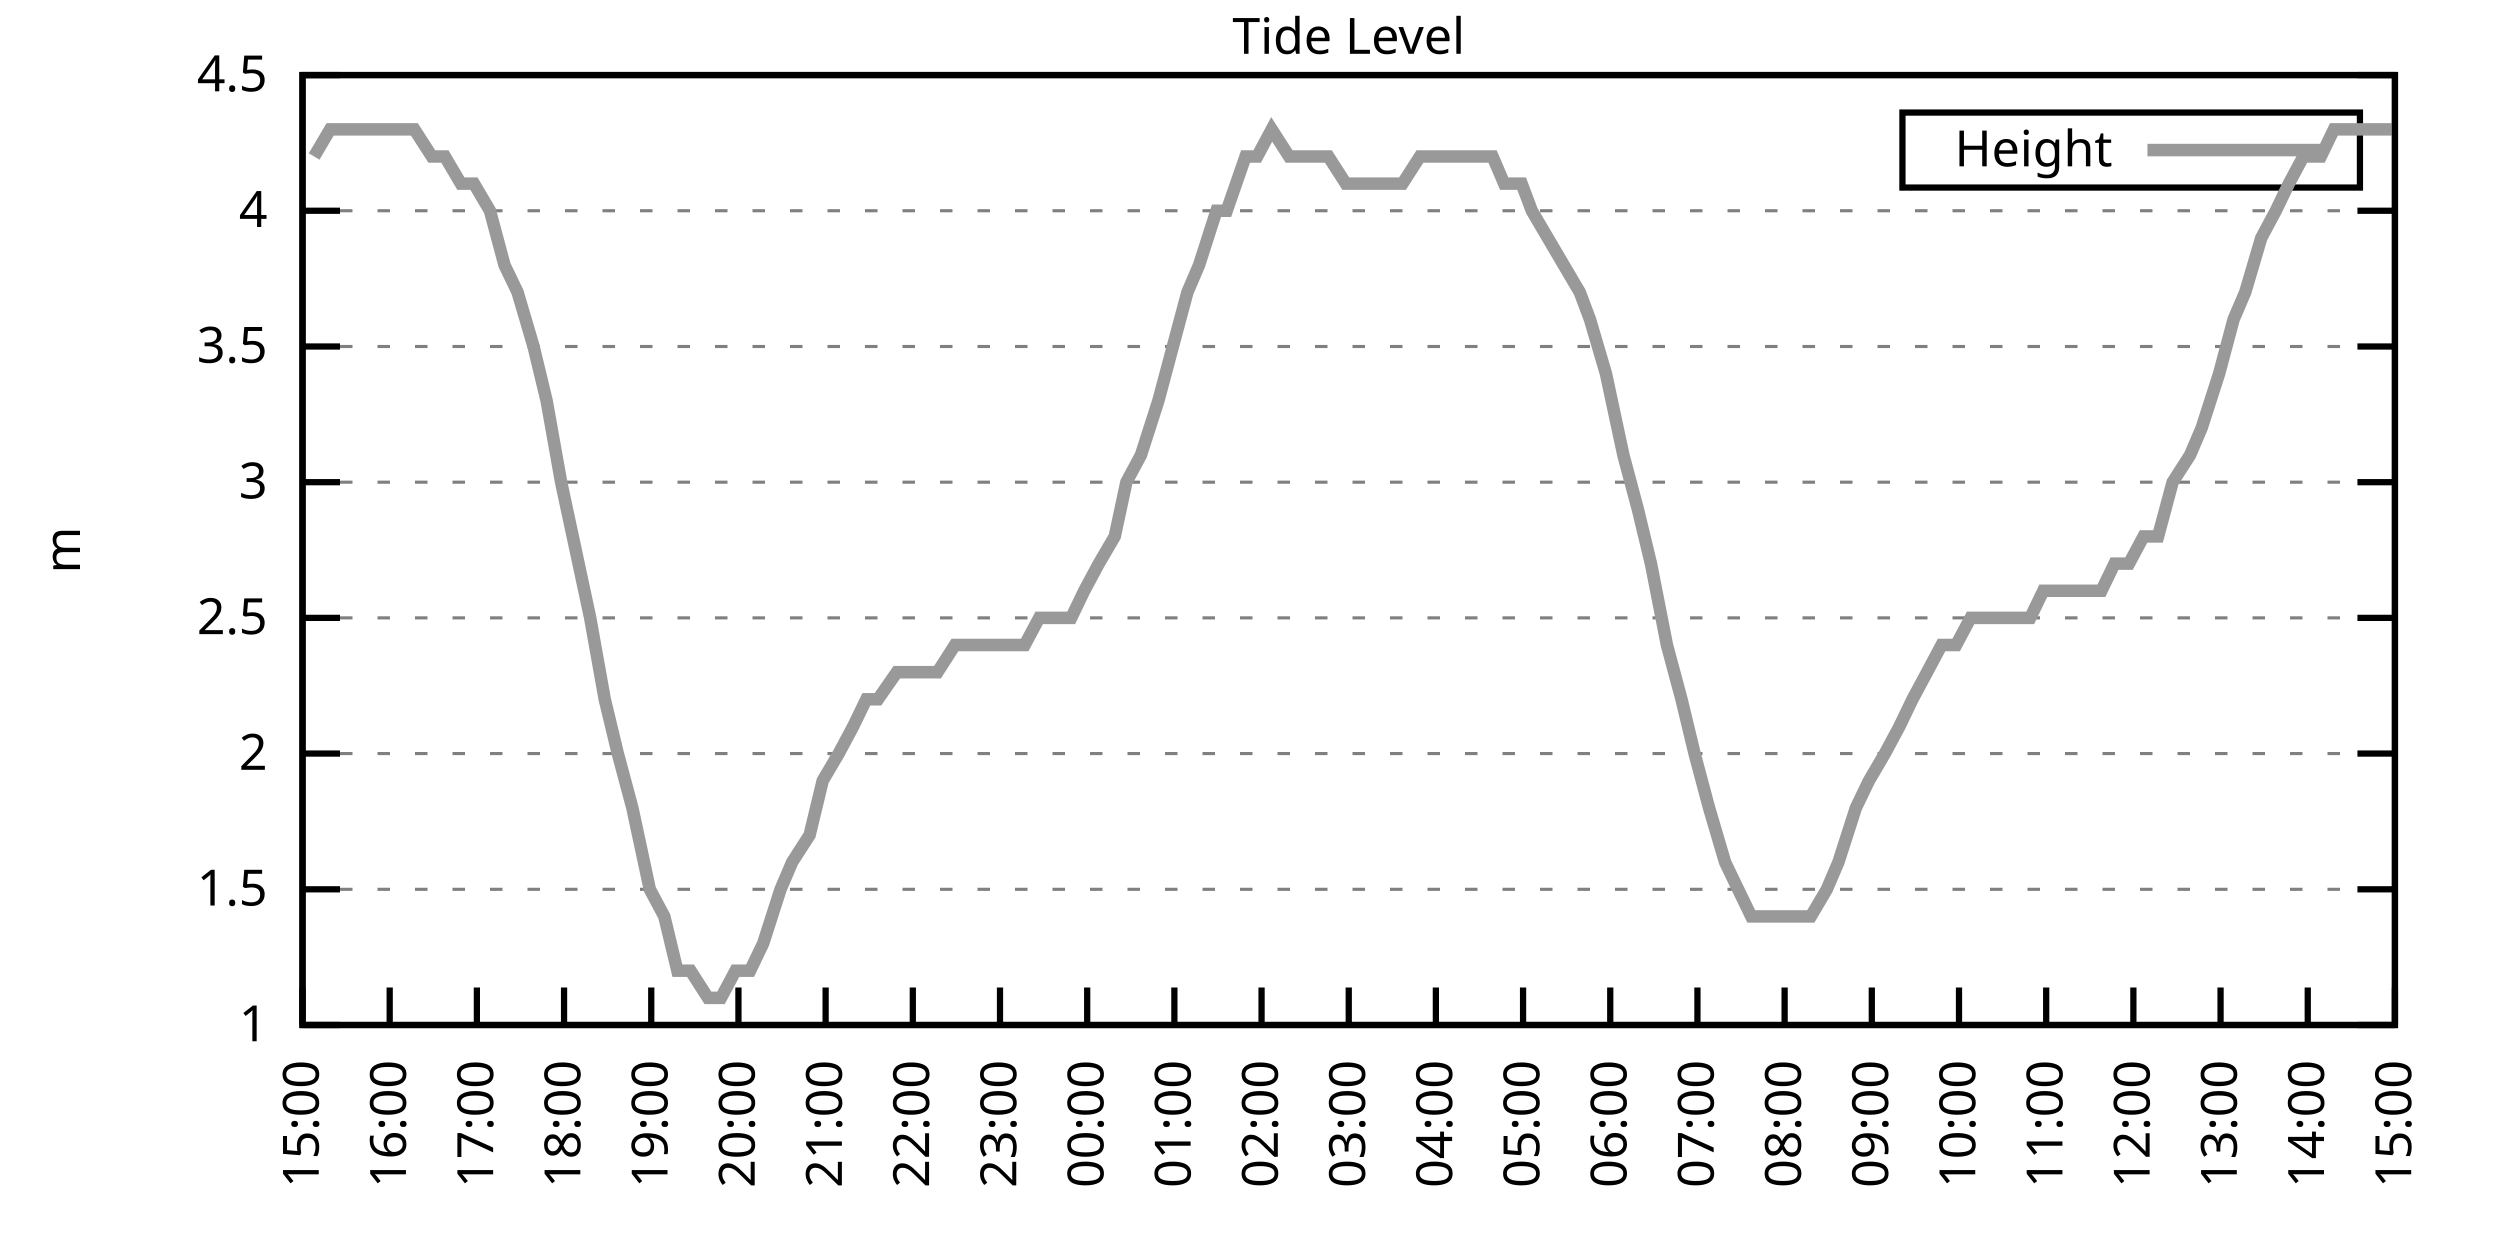
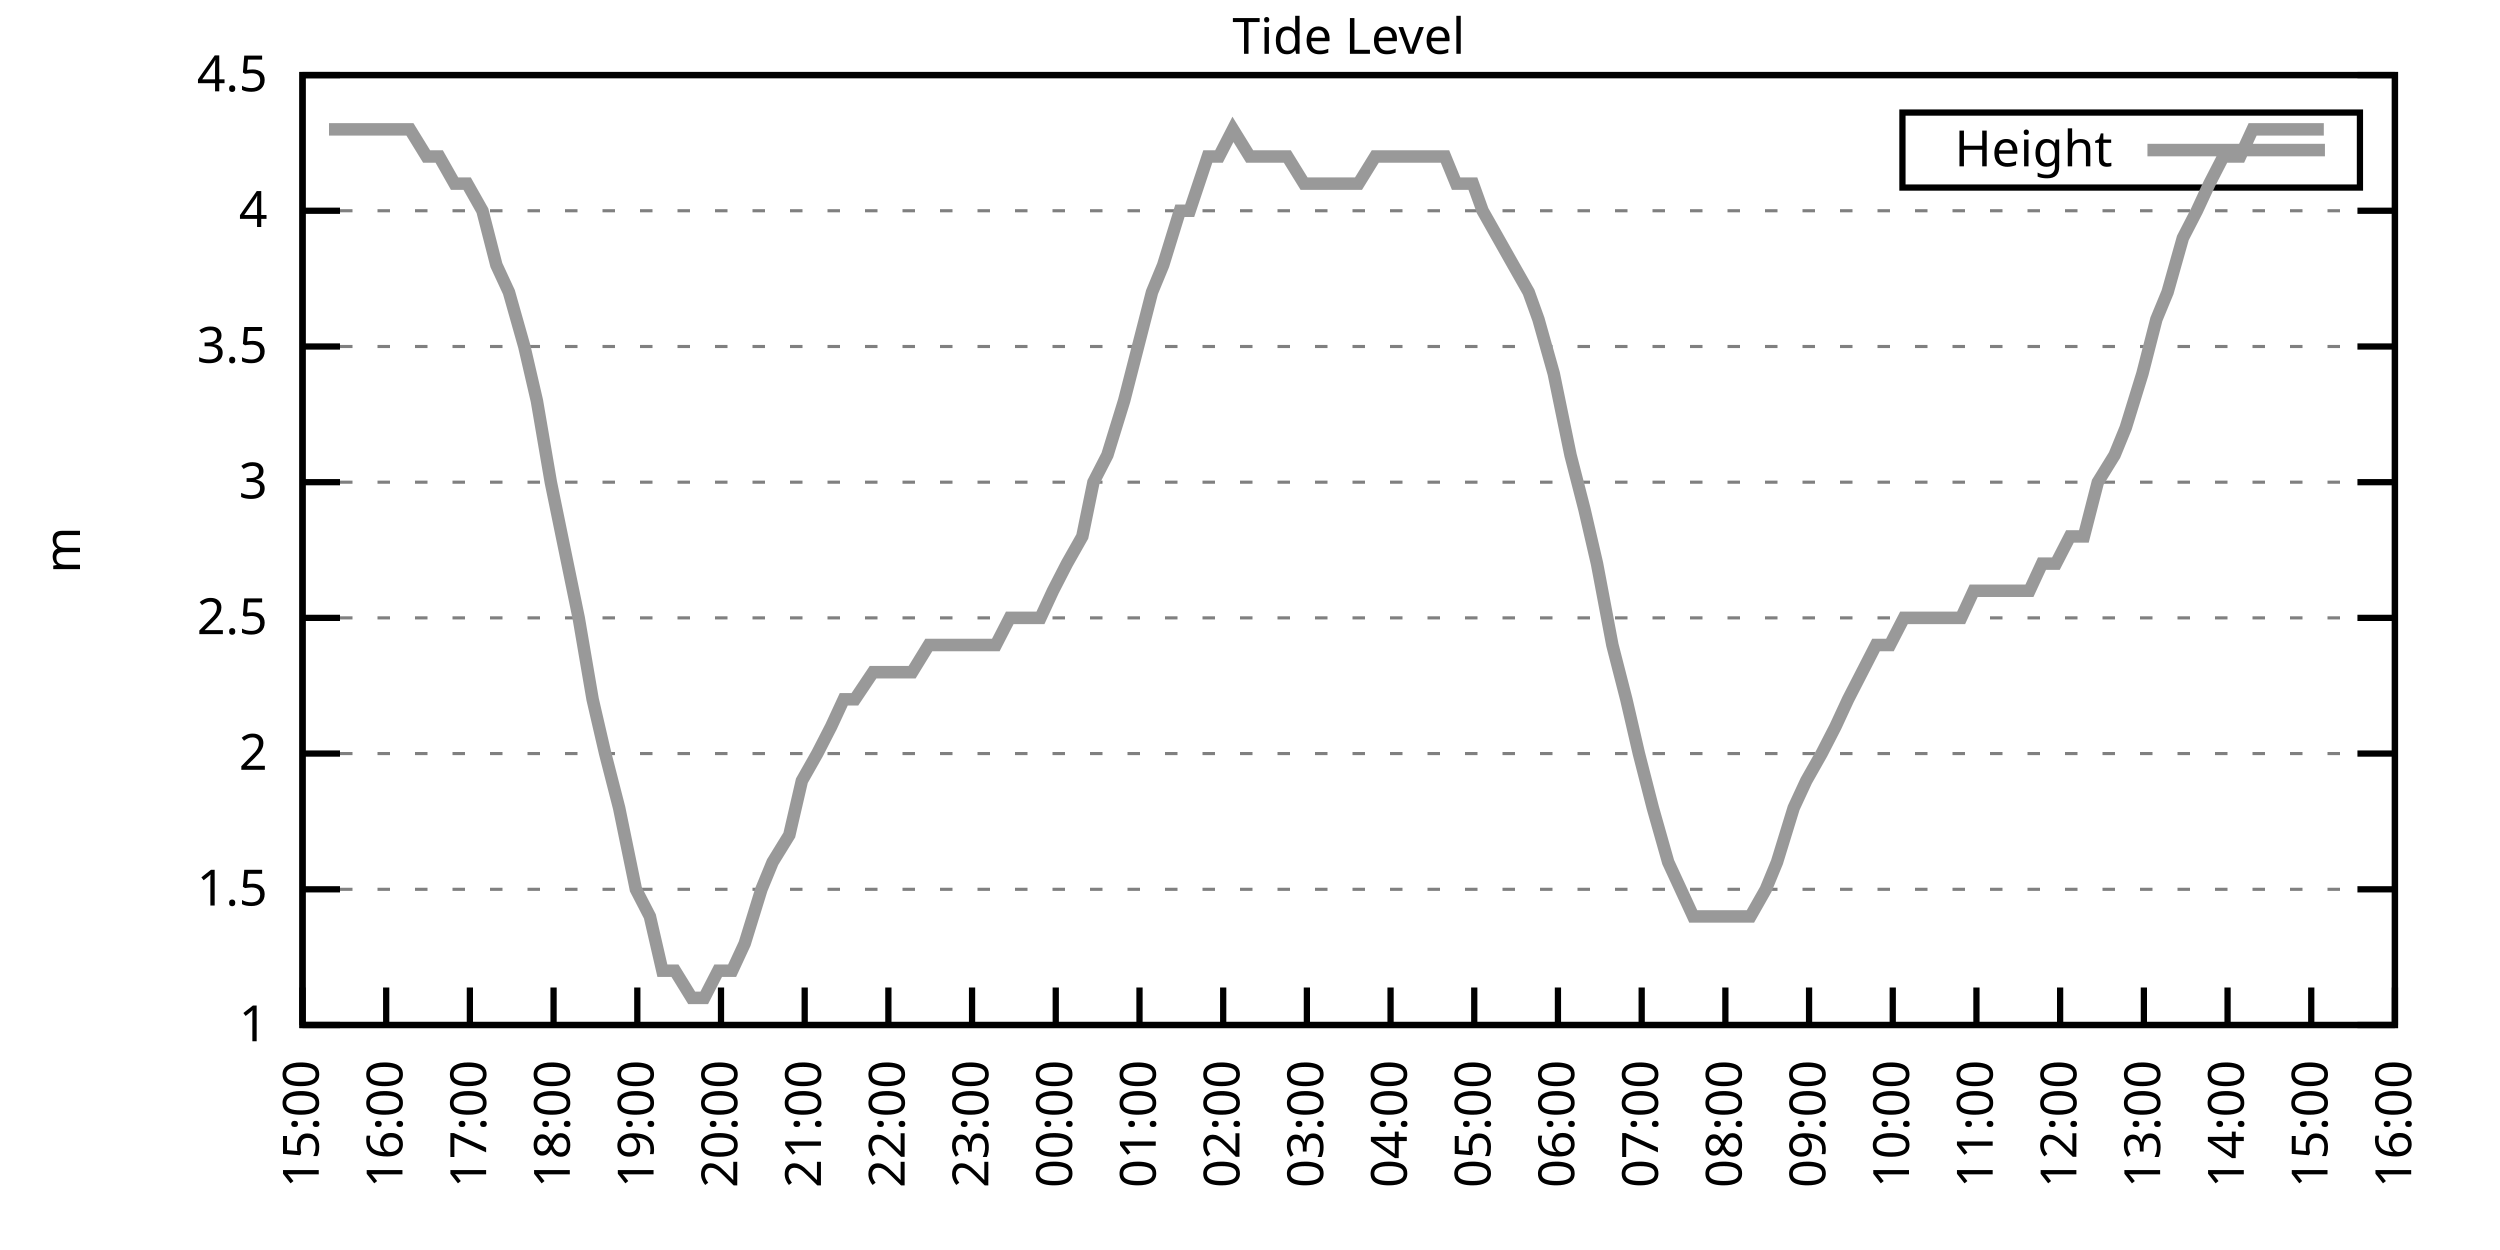
<svg xmlns="http://www.w3.org/2000/svg" xmlns:xlink="http://www.w3.org/1999/xlink" width="400" height="200" viewBox="0 0 400 200">
  <g id="gnuplot_canvas">
    <rect x="0" y="0" width="400" height="200" fill="none" />
    <defs>
      <circle id="gpDot" r="0.5" stroke-width="0.5" stroke="currentColor" />
      <path id="gpPt0" stroke-width="0.333" stroke="currentColor" d="M-1,0 h2 M0,-1 v2" />
      <path id="gpPt1" stroke-width="0.333" stroke="currentColor" d="M-1,-1 L1,1 M1,-1 L-1,1" />
      <path id="gpPt2" stroke-width="0.333" stroke="currentColor" d="M-1,0 L1,0 M0,-1 L0,1 M-1,-1 L1,1 M-1,1 L1,-1" />
      <rect id="gpPt3" stroke-width="0.333" stroke="currentColor" x="-1" y="-1" width="2" height="2" />
      <rect id="gpPt4" stroke-width="0.333" stroke="currentColor" fill="currentColor" x="-1" y="-1" width="2" height="2" />
      <circle id="gpPt5" stroke-width="0.333" stroke="currentColor" cx="0" cy="0" r="1" />
      <use xlink:href="#gpPt5" id="gpPt6" fill="currentColor" stroke="none" />
      <path id="gpPt7" stroke-width="0.333" stroke="currentColor" d="M0,-1.33 L-1.33,0.67 L1.33,0.67 z" />
      <use xlink:href="#gpPt7" id="gpPt8" fill="currentColor" stroke="none" />
      <use xlink:href="#gpPt7" id="gpPt9" stroke="currentColor" transform="rotate(180)" />
      <use xlink:href="#gpPt9" id="gpPt10" fill="currentColor" stroke="none" />
      <use xlink:href="#gpPt3" id="gpPt11" stroke="currentColor" transform="rotate(45)" />
      <use xlink:href="#gpPt11" id="gpPt12" fill="currentColor" stroke="none" />
      <path id="gpPt13" stroke-width="0.333" stroke="currentColor" d="M0,1.330 L1.265,0.411 L0.782,-1.067 L-0.782,-1.076 L-1.265,0.411 z" />
      <use xlink:href="#gpPt13" id="gpPt14" fill="currentColor" stroke="none" />
      <filter id="textbox" filterUnits="objectBoundingBox" x="0" y="0" height="1" width="1">
        <feFlood flood-color="white" flood-opacity="1" result="bgnd" />
        <feComposite in="SourceGraphic" in2="bgnd" operator="atop" />
      </filter>
      <filter id="greybox" filterUnits="objectBoundingBox" x="0" y="0" height="1" width="1">
        <feFlood flood-color="lightgrey" flood-opacity="1" result="grey" />
        <feComposite in="SourceGraphic" in2="grey" operator="atop" />
      </filter>
    </defs>
    <g fill="none" color="white" stroke="currentColor" stroke-width="1.00" stroke-linecap="butt" stroke-linejoin="miter">
</g>
    <g fill="none" color="black" stroke="currentColor" stroke-width="1.00" stroke-linecap="butt" stroke-linejoin="miter">
      <g stroke="none" shape-rendering="crispEdges">
        <polygon fill="rgb(255, 255, 255)" points="48.40,164.00 383.18,164.00 383.18,12.02 48.40,12.02 " />
      </g>
    </g>
    <g fill="none" color="black" stroke="currentColor" stroke-width="1.00" stroke-linecap="butt" stroke-linejoin="miter">
</g>
    <g fill="none" color="black" stroke="black" stroke-width="0.50" stroke-linecap="butt" stroke-linejoin="miter">
</g>
    <g fill="none" color="gray" stroke="currentColor" stroke-width="0.50" stroke-linecap="butt" stroke-linejoin="miter">
      <path stroke="gray" stroke-dasharray="2,4" class="gridline" d="M48.40,164.00 L383.19,164.00  " />
    </g>
    <g fill="none" color="gray" stroke="gray" stroke-width="1.00" stroke-linecap="butt" stroke-linejoin="miter">
</g>
    <g fill="none" color="black" stroke="currentColor" stroke-width="1.00" stroke-linecap="butt" stroke-linejoin="miter">
      <path stroke="black" d="M48.40,164.00 L54.40,164.00 M383.19,164.00 L377.19,164.00  " />
      <g transform="translate(42.80,166.60)" stroke="none" fill="black" font-family="Sans" font-size="8.00" text-anchor="end">
        <text>
          <tspan font-family="Sans"> 1</tspan>
        </text>
      </g>
    </g>
    <g fill="none" color="black" stroke="currentColor" stroke-width="1.00" stroke-linecap="butt" stroke-linejoin="miter">
</g>
    <g fill="none" color="black" stroke="black" stroke-width="0.50" stroke-linecap="butt" stroke-linejoin="miter">
</g>
    <g fill="none" color="gray" stroke="currentColor" stroke-width="0.50" stroke-linecap="butt" stroke-linejoin="miter">
      <path stroke="gray" stroke-dasharray="2,4" class="gridline" d="M48.40,142.29 L383.19,142.29  " />
    </g>
    <g fill="none" color="gray" stroke="gray" stroke-width="1.00" stroke-linecap="butt" stroke-linejoin="miter">
</g>
    <g fill="none" color="black" stroke="currentColor" stroke-width="1.00" stroke-linecap="butt" stroke-linejoin="miter">
      <path stroke="black" d="M48.40,142.29 L54.40,142.29 M383.19,142.29 L377.19,142.29  " />
      <g transform="translate(42.80,144.89)" stroke="none" fill="black" font-family="Sans" font-size="8.00" text-anchor="end">
        <text>
          <tspan font-family="Sans"> 1.5</tspan>
        </text>
      </g>
    </g>
    <g fill="none" color="black" stroke="currentColor" stroke-width="1.00" stroke-linecap="butt" stroke-linejoin="miter">
</g>
    <g fill="none" color="black" stroke="black" stroke-width="0.50" stroke-linecap="butt" stroke-linejoin="miter">
</g>
    <g fill="none" color="gray" stroke="currentColor" stroke-width="0.50" stroke-linecap="butt" stroke-linejoin="miter">
      <path stroke="gray" stroke-dasharray="2,4" class="gridline" d="M48.40,120.57 L383.19,120.57  " />
    </g>
    <g fill="none" color="gray" stroke="gray" stroke-width="1.00" stroke-linecap="butt" stroke-linejoin="miter">
</g>
    <g fill="none" color="black" stroke="currentColor" stroke-width="1.00" stroke-linecap="butt" stroke-linejoin="miter">
      <path stroke="black" d="M48.40,120.57 L54.40,120.57 M383.19,120.57 L377.19,120.57  " />
      <g transform="translate(42.80,123.17)" stroke="none" fill="black" font-family="Sans" font-size="8.00" text-anchor="end">
        <text>
          <tspan font-family="Sans"> 2</tspan>
        </text>
      </g>
    </g>
    <g fill="none" color="black" stroke="currentColor" stroke-width="1.00" stroke-linecap="butt" stroke-linejoin="miter">
</g>
    <g fill="none" color="black" stroke="black" stroke-width="0.50" stroke-linecap="butt" stroke-linejoin="miter">
</g>
    <g fill="none" color="gray" stroke="currentColor" stroke-width="0.50" stroke-linecap="butt" stroke-linejoin="miter">
      <path stroke="gray" stroke-dasharray="2,4" class="gridline" d="M48.40,98.86 L383.19,98.86  " />
    </g>
    <g fill="none" color="gray" stroke="gray" stroke-width="1.00" stroke-linecap="butt" stroke-linejoin="miter">
</g>
    <g fill="none" color="black" stroke="currentColor" stroke-width="1.00" stroke-linecap="butt" stroke-linejoin="miter">
      <path stroke="black" d="M48.40,98.86 L54.40,98.86 M383.19,98.86 L377.19,98.86  " />
      <g transform="translate(42.80,101.46)" stroke="none" fill="black" font-family="Sans" font-size="8.00" text-anchor="end">
        <text>
          <tspan font-family="Sans"> 2.5</tspan>
        </text>
      </g>
    </g>
    <g fill="none" color="black" stroke="currentColor" stroke-width="1.00" stroke-linecap="butt" stroke-linejoin="miter">
</g>
    <g fill="none" color="black" stroke="black" stroke-width="0.50" stroke-linecap="butt" stroke-linejoin="miter">
</g>
    <g fill="none" color="gray" stroke="currentColor" stroke-width="0.50" stroke-linecap="butt" stroke-linejoin="miter">
      <path stroke="gray" stroke-dasharray="2,4" class="gridline" d="M48.40,77.15 L383.19,77.15  " />
    </g>
    <g fill="none" color="gray" stroke="gray" stroke-width="1.00" stroke-linecap="butt" stroke-linejoin="miter">
</g>
    <g fill="none" color="black" stroke="currentColor" stroke-width="1.00" stroke-linecap="butt" stroke-linejoin="miter">
      <path stroke="black" d="M48.40,77.15 L54.40,77.15 M383.19,77.15 L377.19,77.15  " />
      <g transform="translate(42.80,79.75)" stroke="none" fill="black" font-family="Sans" font-size="8.00" text-anchor="end">
        <text>
          <tspan font-family="Sans"> 3</tspan>
        </text>
      </g>
    </g>
    <g fill="none" color="black" stroke="currentColor" stroke-width="1.00" stroke-linecap="butt" stroke-linejoin="miter">
</g>
    <g fill="none" color="black" stroke="black" stroke-width="0.50" stroke-linecap="butt" stroke-linejoin="miter">
</g>
    <g fill="none" color="gray" stroke="currentColor" stroke-width="0.50" stroke-linecap="butt" stroke-linejoin="miter">
      <path stroke="gray" stroke-dasharray="2,4" class="gridline" d="M48.40,55.44 L383.19,55.44  " />
    </g>
    <g fill="none" color="gray" stroke="gray" stroke-width="1.00" stroke-linecap="butt" stroke-linejoin="miter">
</g>
    <g fill="none" color="black" stroke="currentColor" stroke-width="1.00" stroke-linecap="butt" stroke-linejoin="miter">
      <path stroke="black" d="M48.40,55.44 L54.40,55.44 M383.19,55.44 L377.19,55.44  " />
      <g transform="translate(42.80,58.04)" stroke="none" fill="black" font-family="Sans" font-size="8.00" text-anchor="end">
        <text>
          <tspan font-family="Sans"> 3.5</tspan>
        </text>
      </g>
    </g>
    <g fill="none" color="black" stroke="currentColor" stroke-width="1.00" stroke-linecap="butt" stroke-linejoin="miter">
</g>
    <g fill="none" color="black" stroke="black" stroke-width="0.50" stroke-linecap="butt" stroke-linejoin="miter">
</g>
    <g fill="none" color="gray" stroke="currentColor" stroke-width="0.50" stroke-linecap="butt" stroke-linejoin="miter">
      <path stroke="gray" stroke-dasharray="2,4" class="gridline" d="M48.40,33.72 L383.19,33.72  " />
    </g>
    <g fill="none" color="gray" stroke="gray" stroke-width="1.00" stroke-linecap="butt" stroke-linejoin="miter">
</g>
    <g fill="none" color="black" stroke="currentColor" stroke-width="1.00" stroke-linecap="butt" stroke-linejoin="miter">
      <path stroke="black" d="M48.40,33.72 L54.40,33.72 M383.19,33.72 L377.19,33.72  " />
      <g transform="translate(42.80,36.32)" stroke="none" fill="black" font-family="Sans" font-size="8.00" text-anchor="end">
        <text>
          <tspan font-family="Sans"> 4</tspan>
        </text>
      </g>
    </g>
    <g fill="none" color="black" stroke="currentColor" stroke-width="1.00" stroke-linecap="butt" stroke-linejoin="miter">
</g>
    <g fill="none" color="black" stroke="black" stroke-width="0.50" stroke-linecap="butt" stroke-linejoin="miter">
</g>
    <g fill="none" color="gray" stroke="currentColor" stroke-width="0.50" stroke-linecap="butt" stroke-linejoin="miter">
      <path stroke="gray" stroke-dasharray="2,4" class="gridline" d="M48.40,12.01 L383.19,12.01  " />
    </g>
    <g fill="none" color="gray" stroke="gray" stroke-width="1.00" stroke-linecap="butt" stroke-linejoin="miter">
</g>
    <g fill="none" color="black" stroke="currentColor" stroke-width="1.00" stroke-linecap="butt" stroke-linejoin="miter">
      <path stroke="black" d="M48.40,12.01 L54.40,12.01 M383.19,12.01 L377.19,12.01  " />
      <g transform="translate(42.80,14.61)" stroke="none" fill="black" font-family="Sans" font-size="8.00" text-anchor="end">
        <text>
          <tspan font-family="Sans"> 4.5</tspan>
        </text>
      </g>
    </g>
    <g fill="none" color="black" stroke="currentColor" stroke-width="1.00" stroke-linecap="butt" stroke-linejoin="miter">
      <path stroke="black" d="M48.40,164.00 L48.40,158.00  " />
      <g transform="translate(51.00,169.60) rotate(270.00)" stroke="none" fill="black" font-family="Sans" font-size="8.00" text-anchor="end">
        <text>
          <tspan font-family="Sans">15:00</tspan>
        </text>
      </g>
    </g>
    <g fill="none" color="black" stroke="currentColor" stroke-width="1.00" stroke-linecap="butt" stroke-linejoin="miter">
-       <path stroke="black" d="M62.35,164.00 L62.35,158.00  " />
-       <g transform="translate(64.95,169.60) rotate(270.00)" stroke="none" fill="black" font-family="Sans" font-size="8.00" text-anchor="end">
+       <path stroke="black" d="M61.79,164.00 L61.79,158.00  " />
+       <g transform="translate(64.39,169.60) rotate(270.00)" stroke="none" fill="black" font-family="Sans" font-size="8.00" text-anchor="end">
        <text>
          <tspan font-family="Sans">16:00</tspan>
        </text>
      </g>
    </g>
    <g fill="none" color="black" stroke="currentColor" stroke-width="1.00" stroke-linecap="butt" stroke-linejoin="miter">
-       <path stroke="black" d="M76.30,164.00 L76.30,158.00  " />
-       <g transform="translate(78.90,169.60) rotate(270.00)" stroke="none" fill="black" font-family="Sans" font-size="8.00" text-anchor="end">
+       <path stroke="black" d="M75.18,164.00 L75.18,158.00  " />
+       <g transform="translate(77.78,169.60) rotate(270.00)" stroke="none" fill="black" font-family="Sans" font-size="8.00" text-anchor="end">
        <text>
          <tspan font-family="Sans">17:00</tspan>
        </text>
      </g>
    </g>
    <g fill="none" color="black" stroke="currentColor" stroke-width="1.00" stroke-linecap="butt" stroke-linejoin="miter">
-       <path stroke="black" d="M90.25,164.00 L90.25,158.00  " />
-       <g transform="translate(92.85,169.60) rotate(270.00)" stroke="none" fill="black" font-family="Sans" font-size="8.00" text-anchor="end">
+       <path stroke="black" d="M88.57,164.00 L88.57,158.00  " />
+       <g transform="translate(91.17,169.60) rotate(270.00)" stroke="none" fill="black" font-family="Sans" font-size="8.00" text-anchor="end">
        <text>
          <tspan font-family="Sans">18:00</tspan>
        </text>
      </g>
    </g>
    <g fill="none" color="black" stroke="currentColor" stroke-width="1.00" stroke-linecap="butt" stroke-linejoin="miter">
-       <path stroke="black" d="M104.20,164.00 L104.20,158.00  " />
-       <g transform="translate(106.80,169.60) rotate(270.00)" stroke="none" fill="black" font-family="Sans" font-size="8.00" text-anchor="end">
+       <path stroke="black" d="M101.97,164.00 L101.97,158.00  " />
+       <g transform="translate(104.57,169.60) rotate(270.00)" stroke="none" fill="black" font-family="Sans" font-size="8.00" text-anchor="end">
        <text>
          <tspan font-family="Sans">19:00</tspan>
        </text>
      </g>
    </g>
    <g fill="none" color="black" stroke="currentColor" stroke-width="1.00" stroke-linecap="butt" stroke-linejoin="miter">
-       <path stroke="black" d="M118.15,164.00 L118.15,158.00  " />
-       <g transform="translate(120.75,169.60) rotate(270.00)" stroke="none" fill="black" font-family="Sans" font-size="8.00" text-anchor="end">
+       <path stroke="black" d="M115.36,164.00 L115.36,158.00  " />
+       <g transform="translate(117.96,169.60) rotate(270.00)" stroke="none" fill="black" font-family="Sans" font-size="8.00" text-anchor="end">
        <text>
          <tspan font-family="Sans">20:00</tspan>
        </text>
      </g>
    </g>
    <g fill="none" color="black" stroke="currentColor" stroke-width="1.00" stroke-linecap="butt" stroke-linejoin="miter">
-       <path stroke="black" d="M132.10,164.00 L132.10,158.00  " />
-       <g transform="translate(134.70,169.60) rotate(270.00)" stroke="none" fill="black" font-family="Sans" font-size="8.00" text-anchor="end">
+       <path stroke="black" d="M128.75,164.00 L128.75,158.00  " />
+       <g transform="translate(131.35,169.60) rotate(270.00)" stroke="none" fill="black" font-family="Sans" font-size="8.00" text-anchor="end">
        <text>
          <tspan font-family="Sans">21:00</tspan>
        </text>
      </g>
    </g>
    <g fill="none" color="black" stroke="currentColor" stroke-width="1.00" stroke-linecap="butt" stroke-linejoin="miter">
-       <path stroke="black" d="M146.05,164.00 L146.05,158.00  " />
-       <g transform="translate(148.65,169.60) rotate(270.00)" stroke="none" fill="black" font-family="Sans" font-size="8.00" text-anchor="end">
+       <path stroke="black" d="M142.14,164.00 L142.14,158.00  " />
+       <g transform="translate(144.74,169.60) rotate(270.00)" stroke="none" fill="black" font-family="Sans" font-size="8.00" text-anchor="end">
        <text>
          <tspan font-family="Sans">22:00</tspan>
        </text>
      </g>
    </g>
    <g fill="none" color="black" stroke="currentColor" stroke-width="1.00" stroke-linecap="butt" stroke-linejoin="miter">
-       <path stroke="black" d="M160.00,164.00 L160.00,158.00  " />
-       <g transform="translate(162.60,169.60) rotate(270.00)" stroke="none" fill="black" font-family="Sans" font-size="8.00" text-anchor="end">
+       <path stroke="black" d="M155.53,164.00 L155.53,158.00  " />
+       <g transform="translate(158.13,169.60) rotate(270.00)" stroke="none" fill="black" font-family="Sans" font-size="8.00" text-anchor="end">
        <text>
          <tspan font-family="Sans">23:00</tspan>
        </text>
      </g>
    </g>
    <g fill="none" color="black" stroke="currentColor" stroke-width="1.00" stroke-linecap="butt" stroke-linejoin="miter">
-       <path stroke="black" d="M173.95,164.00 L173.95,158.00  " />
-       <g transform="translate(176.55,169.60) rotate(270.00)" stroke="none" fill="black" font-family="Sans" font-size="8.00" text-anchor="end">
+       <path stroke="black" d="M168.92,164.00 L168.92,158.00  " />
+       <g transform="translate(171.52,169.60) rotate(270.00)" stroke="none" fill="black" font-family="Sans" font-size="8.00" text-anchor="end">
        <text>
          <tspan font-family="Sans">00:00</tspan>
        </text>
      </g>
    </g>
    <g fill="none" color="black" stroke="currentColor" stroke-width="1.00" stroke-linecap="butt" stroke-linejoin="miter">
-       <path stroke="black" d="M187.90,164.00 L187.90,158.00  " />
-       <g transform="translate(190.50,169.60) rotate(270.00)" stroke="none" fill="black" font-family="Sans" font-size="8.00" text-anchor="end">
+       <path stroke="black" d="M182.32,164.00 L182.32,158.00  " />
+       <g transform="translate(184.92,169.60) rotate(270.00)" stroke="none" fill="black" font-family="Sans" font-size="8.00" text-anchor="end">
        <text>
          <tspan font-family="Sans">01:00</tspan>
        </text>
      </g>
    </g>
    <g fill="none" color="black" stroke="currentColor" stroke-width="1.00" stroke-linecap="butt" stroke-linejoin="miter">
-       <path stroke="black" d="M201.85,164.00 L201.85,158.00  " />
-       <g transform="translate(204.45,169.60) rotate(270.00)" stroke="none" fill="black" font-family="Sans" font-size="8.00" text-anchor="end">
+       <path stroke="black" d="M195.71,164.00 L195.71,158.00  " />
+       <g transform="translate(198.31,169.60) rotate(270.00)" stroke="none" fill="black" font-family="Sans" font-size="8.00" text-anchor="end">
        <text>
          <tspan font-family="Sans">02:00</tspan>
        </text>
      </g>
    </g>
    <g fill="none" color="black" stroke="currentColor" stroke-width="1.00" stroke-linecap="butt" stroke-linejoin="miter">
-       <path stroke="black" d="M215.80,164.00 L215.80,158.00  " />
-       <g transform="translate(218.40,169.60) rotate(270.00)" stroke="none" fill="black" font-family="Sans" font-size="8.00" text-anchor="end">
+       <path stroke="black" d="M209.10,164.00 L209.10,158.00  " />
+       <g transform="translate(211.70,169.60) rotate(270.00)" stroke="none" fill="black" font-family="Sans" font-size="8.00" text-anchor="end">
        <text>
          <tspan font-family="Sans">03:00</tspan>
        </text>
      </g>
    </g>
    <g fill="none" color="black" stroke="currentColor" stroke-width="1.00" stroke-linecap="butt" stroke-linejoin="miter">
-       <path stroke="black" d="M229.74,164.00 L229.74,158.00  " />
-       <g transform="translate(232.34,169.60) rotate(270.00)" stroke="none" fill="black" font-family="Sans" font-size="8.00" text-anchor="end">
+       <path stroke="black" d="M222.49,164.00 L222.49,158.00  " />
+       <g transform="translate(225.09,169.60) rotate(270.00)" stroke="none" fill="black" font-family="Sans" font-size="8.00" text-anchor="end">
        <text>
          <tspan font-family="Sans">04:00</tspan>
        </text>
      </g>
    </g>
    <g fill="none" color="black" stroke="currentColor" stroke-width="1.00" stroke-linecap="butt" stroke-linejoin="miter">
-       <path stroke="black" d="M243.69,164.00 L243.69,158.00  " />
-       <g transform="translate(246.29,169.60) rotate(270.00)" stroke="none" fill="black" font-family="Sans" font-size="8.00" text-anchor="end">
+       <path stroke="black" d="M235.88,164.00 L235.88,158.00  " />
+       <g transform="translate(238.48,169.60) rotate(270.00)" stroke="none" fill="black" font-family="Sans" font-size="8.00" text-anchor="end">
        <text>
          <tspan font-family="Sans">05:00</tspan>
        </text>
      </g>
    </g>
    <g fill="none" color="black" stroke="currentColor" stroke-width="1.00" stroke-linecap="butt" stroke-linejoin="miter">
-       <path stroke="black" d="M257.64,164.00 L257.64,158.00  " />
-       <g transform="translate(260.24,169.60) rotate(270.00)" stroke="none" fill="black" font-family="Sans" font-size="8.00" text-anchor="end">
+       <path stroke="black" d="M249.27,164.00 L249.27,158.00  " />
+       <g transform="translate(251.87,169.60) rotate(270.00)" stroke="none" fill="black" font-family="Sans" font-size="8.00" text-anchor="end">
        <text>
          <tspan font-family="Sans">06:00</tspan>
        </text>
      </g>
    </g>
    <g fill="none" color="black" stroke="currentColor" stroke-width="1.00" stroke-linecap="butt" stroke-linejoin="miter">
-       <path stroke="black" d="M271.59,164.00 L271.59,158.00  " />
-       <g transform="translate(274.19,169.60) rotate(270.00)" stroke="none" fill="black" font-family="Sans" font-size="8.00" text-anchor="end">
+       <path stroke="black" d="M262.67,164.00 L262.67,158.00  " />
+       <g transform="translate(265.27,169.60) rotate(270.00)" stroke="none" fill="black" font-family="Sans" font-size="8.00" text-anchor="end">
        <text>
          <tspan font-family="Sans">07:00</tspan>
        </text>
      </g>
    </g>
    <g fill="none" color="black" stroke="currentColor" stroke-width="1.00" stroke-linecap="butt" stroke-linejoin="miter">
-       <path stroke="black" d="M285.54,164.00 L285.54,158.00  " />
-       <g transform="translate(288.14,169.60) rotate(270.00)" stroke="none" fill="black" font-family="Sans" font-size="8.00" text-anchor="end">
+       <path stroke="black" d="M276.06,164.00 L276.06,158.00  " />
+       <g transform="translate(278.66,169.60) rotate(270.00)" stroke="none" fill="black" font-family="Sans" font-size="8.00" text-anchor="end">
        <text>
          <tspan font-family="Sans">08:00</tspan>
        </text>
      </g>
    </g>
    <g fill="none" color="black" stroke="currentColor" stroke-width="1.00" stroke-linecap="butt" stroke-linejoin="miter">
-       <path stroke="black" d="M299.49,164.00 L299.49,158.00  " />
-       <g transform="translate(302.09,169.60) rotate(270.00)" stroke="none" fill="black" font-family="Sans" font-size="8.00" text-anchor="end">
+       <path stroke="black" d="M289.45,164.00 L289.45,158.00  " />
+       <g transform="translate(292.05,169.60) rotate(270.00)" stroke="none" fill="black" font-family="Sans" font-size="8.00" text-anchor="end">
        <text>
          <tspan font-family="Sans">09:00</tspan>
        </text>
      </g>
    </g>
    <g fill="none" color="black" stroke="currentColor" stroke-width="1.00" stroke-linecap="butt" stroke-linejoin="miter">
-       <path stroke="black" d="M313.44,164.00 L313.44,158.00  " />
-       <g transform="translate(316.04,169.60) rotate(270.00)" stroke="none" fill="black" font-family="Sans" font-size="8.00" text-anchor="end">
+       <path stroke="black" d="M302.84,164.00 L302.84,158.00  " />
+       <g transform="translate(305.44,169.60) rotate(270.00)" stroke="none" fill="black" font-family="Sans" font-size="8.00" text-anchor="end">
        <text>
          <tspan font-family="Sans">10:00</tspan>
        </text>
      </g>
    </g>
    <g fill="none" color="black" stroke="currentColor" stroke-width="1.00" stroke-linecap="butt" stroke-linejoin="miter">
-       <path stroke="black" d="M327.39,164.00 L327.39,158.00  " />
-       <g transform="translate(329.99,169.60) rotate(270.00)" stroke="none" fill="black" font-family="Sans" font-size="8.00" text-anchor="end">
+       <path stroke="black" d="M316.23,164.00 L316.23,158.00  " />
+       <g transform="translate(318.83,169.60) rotate(270.00)" stroke="none" fill="black" font-family="Sans" font-size="8.00" text-anchor="end">
        <text>
          <tspan font-family="Sans">11:00</tspan>
        </text>
      </g>
    </g>
    <g fill="none" color="black" stroke="currentColor" stroke-width="1.00" stroke-linecap="butt" stroke-linejoin="miter">
-       <path stroke="black" d="M341.34,164.00 L341.34,158.00  " />
-       <g transform="translate(343.94,169.60) rotate(270.00)" stroke="none" fill="black" font-family="Sans" font-size="8.00" text-anchor="end">
+       <path stroke="black" d="M329.62,164.00 L329.62,158.00  " />
+       <g transform="translate(332.22,169.60) rotate(270.00)" stroke="none" fill="black" font-family="Sans" font-size="8.00" text-anchor="end">
        <text>
          <tspan font-family="Sans">12:00</tspan>
        </text>
      </g>
    </g>
    <g fill="none" color="black" stroke="currentColor" stroke-width="1.00" stroke-linecap="butt" stroke-linejoin="miter">
-       <path stroke="black" d="M355.29,164.00 L355.29,158.00  " />
-       <g transform="translate(357.89,169.60) rotate(270.00)" stroke="none" fill="black" font-family="Sans" font-size="8.00" text-anchor="end">
+       <path stroke="black" d="M343.02,164.00 L343.02,158.00  " />
+       <g transform="translate(345.62,169.60) rotate(270.00)" stroke="none" fill="black" font-family="Sans" font-size="8.00" text-anchor="end">
        <text>
          <tspan font-family="Sans">13:00</tspan>
        </text>
      </g>
    </g>
    <g fill="none" color="black" stroke="currentColor" stroke-width="1.00" stroke-linecap="butt" stroke-linejoin="miter">
-       <path stroke="black" d="M369.24,164.00 L369.24,158.00  " />
-       <g transform="translate(371.84,169.60) rotate(270.00)" stroke="none" fill="black" font-family="Sans" font-size="8.00" text-anchor="end">
+       <path stroke="black" d="M356.41,164.00 L356.41,158.00  " />
+       <g transform="translate(359.01,169.60) rotate(270.00)" stroke="none" fill="black" font-family="Sans" font-size="8.00" text-anchor="end">
        <text>
          <tspan font-family="Sans">14:00</tspan>
+         </text>
+       </g>
+     </g>
+     <g fill="none" color="black" stroke="currentColor" stroke-width="1.00" stroke-linecap="butt" stroke-linejoin="miter">
+       <path stroke="black" d="M369.80,164.00 L369.80,158.00  " />
+       <g transform="translate(372.40,169.60) rotate(270.00)" stroke="none" fill="black" font-family="Sans" font-size="8.00" text-anchor="end">
+         <text>
+           <tspan font-family="Sans">15:00</tspan>
        </text>
      </g>
    </g>
    <g fill="none" color="black" stroke="currentColor" stroke-width="1.00" stroke-linecap="butt" stroke-linejoin="miter">
      <path stroke="black" d="M383.19,164.00 L383.19,158.00  " />
      <g transform="translate(385.79,169.60) rotate(270.00)" stroke="none" fill="black" font-family="Sans" font-size="8.00" text-anchor="end">
        <text>
-           <tspan font-family="Sans">15:00</tspan>
+           <tspan font-family="Sans">16:00</tspan>
        </text>
      </g>
    </g>
    <g fill="none" color="black" stroke="currentColor" stroke-width="1.00" stroke-linecap="butt" stroke-linejoin="miter">
</g>
    <g fill="none" color="black" stroke="currentColor" stroke-width="1.00" stroke-linecap="butt" stroke-linejoin="miter">
      <path stroke="black" d="M48.40,12.01 L48.40,164.00 L383.19,164.00 L383.19,12.01 L48.40,12.01 Z  " />
    </g>
    <g fill="none" color="black" stroke="currentColor" stroke-width="1.00" stroke-linecap="butt" stroke-linejoin="miter">
</g>
    <g fill="none" color="black" stroke="currentColor" stroke-width="1.00" stroke-linecap="butt" stroke-linejoin="miter">
      <path stroke="black" d="M304.39,30.01 L304.39,18.01 L377.59,18.01 L377.59,30.01 L304.39,30.01 Z  " />
    </g>
    <g id="Tide_level_plot_1">
      <g fill="none" color="white" stroke="black" stroke-width="2.00" stroke-linecap="butt" stroke-linejoin="miter">
</g>
      <g fill="none" color="black" stroke="currentColor" stroke-width="2.00" stroke-linecap="butt" stroke-linejoin="miter">
        <g transform="translate(337.99,26.61)" stroke="none" fill="black" font-family="Sans" font-size="8.00" text-anchor="end">
          <text>
            <tspan font-family="Sans">Height</tspan>
          </text>
        </g>
      </g>
      <g fill="none" color="black" stroke="currentColor" stroke-width="2.00" stroke-linecap="butt" stroke-linejoin="miter">
-         <path stroke="rgb(153, 153, 153)" d="M343.59,24.01 L371.99,24.01 M50.26,25.04 L52.82,20.70 L54.91,20.70 L57.47,20.70 L59.79,20.70 L61.88,20.70   L64.21,20.70 L66.30,20.70 L69.09,25.04 L71.18,25.04 L73.74,29.38 L75.83,29.38 L78.39,33.72 L80.72,42.41   L82.81,46.75 L85.37,55.44 L87.46,64.12 L89.78,77.15 L91.64,85.83 L94.43,98.86 L96.76,111.89 L98.85,120.57   L101.18,129.26 L103.97,142.29 L106.29,146.63 L108.38,155.31 L110.48,155.31 L113.27,159.66 L115.36,159.66 L117.68,155.31   L120.01,155.31 L122.10,150.97 L124.89,142.29 L126.75,137.94 L129.54,133.60 L131.63,124.92 L134.19,120.57 L136.51,116.23   L138.61,111.89 L140.47,111.89 L143.49,107.55 L145.35,107.55 L147.67,107.55 L150.00,107.55 L152.79,103.20 L154.88,103.20   L157.21,103.20 L159.76,103.20 L161.86,103.20 L163.95,103.20 L166.27,98.86 L168.60,98.86 L171.39,98.86 L173.48,94.52   L175.81,90.18 L178.36,85.83 L180.22,77.15 L182.55,72.81 L185.34,64.12 L187.66,55.44 L189.99,46.75 L191.85,42.41   L194.64,33.72 L196.27,33.72 L199.29,25.04 L201.15,25.04 L203.47,20.70 L206.26,25.04 L208.59,25.04 L210.45,25.04   L212.54,25.04 L215.33,29.38 L217.89,29.38 L219.75,29.38 L222.54,29.38 L224.40,29.38 L227.19,25.04 L229.51,25.04   L231.14,25.04 L233.93,25.04 L236.25,25.04 L238.81,25.04 L240.67,29.38 L243.46,29.38 L245.09,33.72 L247.65,38.07   L250.20,42.41 L252.76,46.75 L254.39,51.09 L256.95,59.78 L259.74,72.81 L262.06,81.49 L264.15,90.18 L266.71,103.20   L269.04,111.89 L271.13,120.57 L273.45,129.26 L276.01,137.94 L278.10,142.29 L280.20,146.63 L282.75,146.63 L285.08,146.63   L287.17,146.63 L289.73,146.63 L292.29,142.29 L294.15,137.94 L296.94,129.26 L299.03,124.92 L301.58,120.57 L303.91,116.23   L306.00,111.89 L308.33,107.55 L310.65,103.20 L312.98,103.20 L315.30,98.86 L317.86,98.86 L320.18,98.86 L322.51,98.86   L324.83,98.86 L326.93,94.52 L329.48,94.52 L331.81,94.52 L334.13,94.52 L336.23,94.52 L338.32,90.18 L340.64,90.18   L342.97,85.83 L345.29,85.83 L347.62,77.15 L350.41,72.81 L352.27,68.46 L355.06,59.78 L357.38,51.09 L359.24,46.75   L361.80,38.07 L364.13,33.72 L366.22,29.38 L368.54,25.04 L371.33,25.04 L373.43,20.70 L375.98,20.70 L378.08,20.70   L380.40,20.70 L382.73,20.70  " />
+         <path stroke="rgb(153, 153, 153)" d="M343.59,24.01 L371.99,24.01 M52.64,20.70 L54.65,20.70 L57.10,20.70 L59.34,20.70 L61.35,20.70 L63.58,20.70   L65.59,20.70 L68.26,25.04 L70.27,25.04 L72.73,29.38 L74.74,29.38 L77.19,33.72 L79.42,42.41 L81.43,46.75   L83.89,55.44 L85.90,64.12 L88.13,77.15 L89.91,85.83 L92.59,98.86 L94.82,111.89 L96.83,120.57 L99.06,129.26   L101.74,142.29 L103.98,146.63 L105.98,155.31 L107.99,155.31 L110.67,159.66 L112.68,159.66 L114.91,155.31 L117.14,155.31   L119.15,150.97 L121.83,142.29 L123.62,137.94 L126.29,133.60 L128.30,124.92 L130.76,120.57 L132.99,116.23 L135.00,111.89   L136.78,111.89 L139.69,107.55 L141.47,107.55 L143.70,107.55 L145.94,107.55 L148.61,103.20 L150.62,103.20 L152.85,103.20   L155.31,103.20 L157.32,103.20 L159.33,103.20 L161.56,98.86 L163.79,98.86 L166.47,98.86 L168.48,94.52 L170.71,90.18   L173.17,85.83 L174.95,77.15 L177.18,72.81 L179.86,64.12 L182.09,55.44 L184.32,46.75 L186.11,42.41 L188.79,33.72   L190.35,33.72 L193.25,25.04 L195.04,25.04 L197.27,20.70 L199.95,25.04 L202.18,25.04 L203.97,25.04 L205.97,25.04   L208.65,29.38 L211.11,29.38 L212.89,29.38 L215.57,29.38 L217.36,29.38 L220.04,25.04 L222.27,25.04 L223.83,25.04   L226.51,25.04 L228.74,25.04 L231.20,25.04 L232.98,29.38 L235.66,29.38 L237.22,33.72 L239.68,38.07 L242.13,42.41   L244.59,46.75 L246.15,51.09 L248.60,59.78 L251.28,72.81 L253.51,81.49 L255.52,90.18 L257.98,103.20 L260.21,111.89   L262.22,120.57 L264.45,129.26 L266.91,137.94 L268.92,142.29 L270.92,146.63 L273.38,146.63 L275.61,146.63 L277.62,146.63   L280.07,146.63 L282.53,142.29 L284.32,137.94 L286.99,129.26 L289.00,124.92 L291.46,120.57 L293.69,116.23 L295.70,111.89   L297.93,107.55 L300.16,103.20 L302.39,103.20 L304.63,98.86 L307.08,98.86 L309.31,98.86 L311.54,98.86 L313.78,98.86   L315.79,94.52 L318.24,94.52 L320.47,94.52 L322.70,94.52 L324.71,94.52 L326.72,90.18 L328.95,90.18 L331.19,85.83   L333.42,85.83 L335.65,77.15 L338.33,72.81 L340.11,68.46 L342.79,59.78 L345.02,51.09 L346.81,46.75 L349.26,38.07   L351.50,33.72 L353.51,29.38 L355.74,25.04 L358.42,25.04 L360.42,20.70 L362.88,20.70 L364.89,20.70 L367.12,20.70   L369.35,20.70 L371.81,20.70  " />
      </g>
    </g>
    <g fill="none" color="black" stroke="currentColor" stroke-width="2.00" stroke-linecap="butt" stroke-linejoin="miter">
</g>
    <g fill="none" color="black" stroke="black" stroke-width="1.00" stroke-linecap="butt" stroke-linejoin="miter">
</g>
    <g fill="none" color="black" stroke="currentColor" stroke-width="1.00" stroke-linecap="butt" stroke-linejoin="miter">
      <path stroke="black" d="M48.40,12.01 L48.40,164.00 L383.19,164.00 L383.19,12.01 L48.40,12.01 Z  " />
      <g transform="translate(12.80,88.01) rotate(270.00)" stroke="none" fill="black" font-family="Sans" font-size="8.00" text-anchor="middle">
        <text>
          <tspan font-family="Sans">m</tspan>
        </text>
      </g>
    </g>
    <g fill="none" color="black" stroke="currentColor" stroke-width="1.00" stroke-linecap="butt" stroke-linejoin="miter">
</g>
    <g fill="none" color="black" stroke="currentColor" stroke-width="1.00" stroke-linecap="butt" stroke-linejoin="miter">
      <g transform="translate(215.79,8.61)" stroke="none" fill="black" font-family="Sans" font-size="8.00" text-anchor="middle">
        <text>
          <tspan font-family="Sans">Tide Level</tspan>
        </text>
      </g>
    </g>
    <g fill="none" color="black" stroke="currentColor" stroke-width="1.00" stroke-linecap="butt" stroke-linejoin="miter">
</g>
  </g>
</svg>
